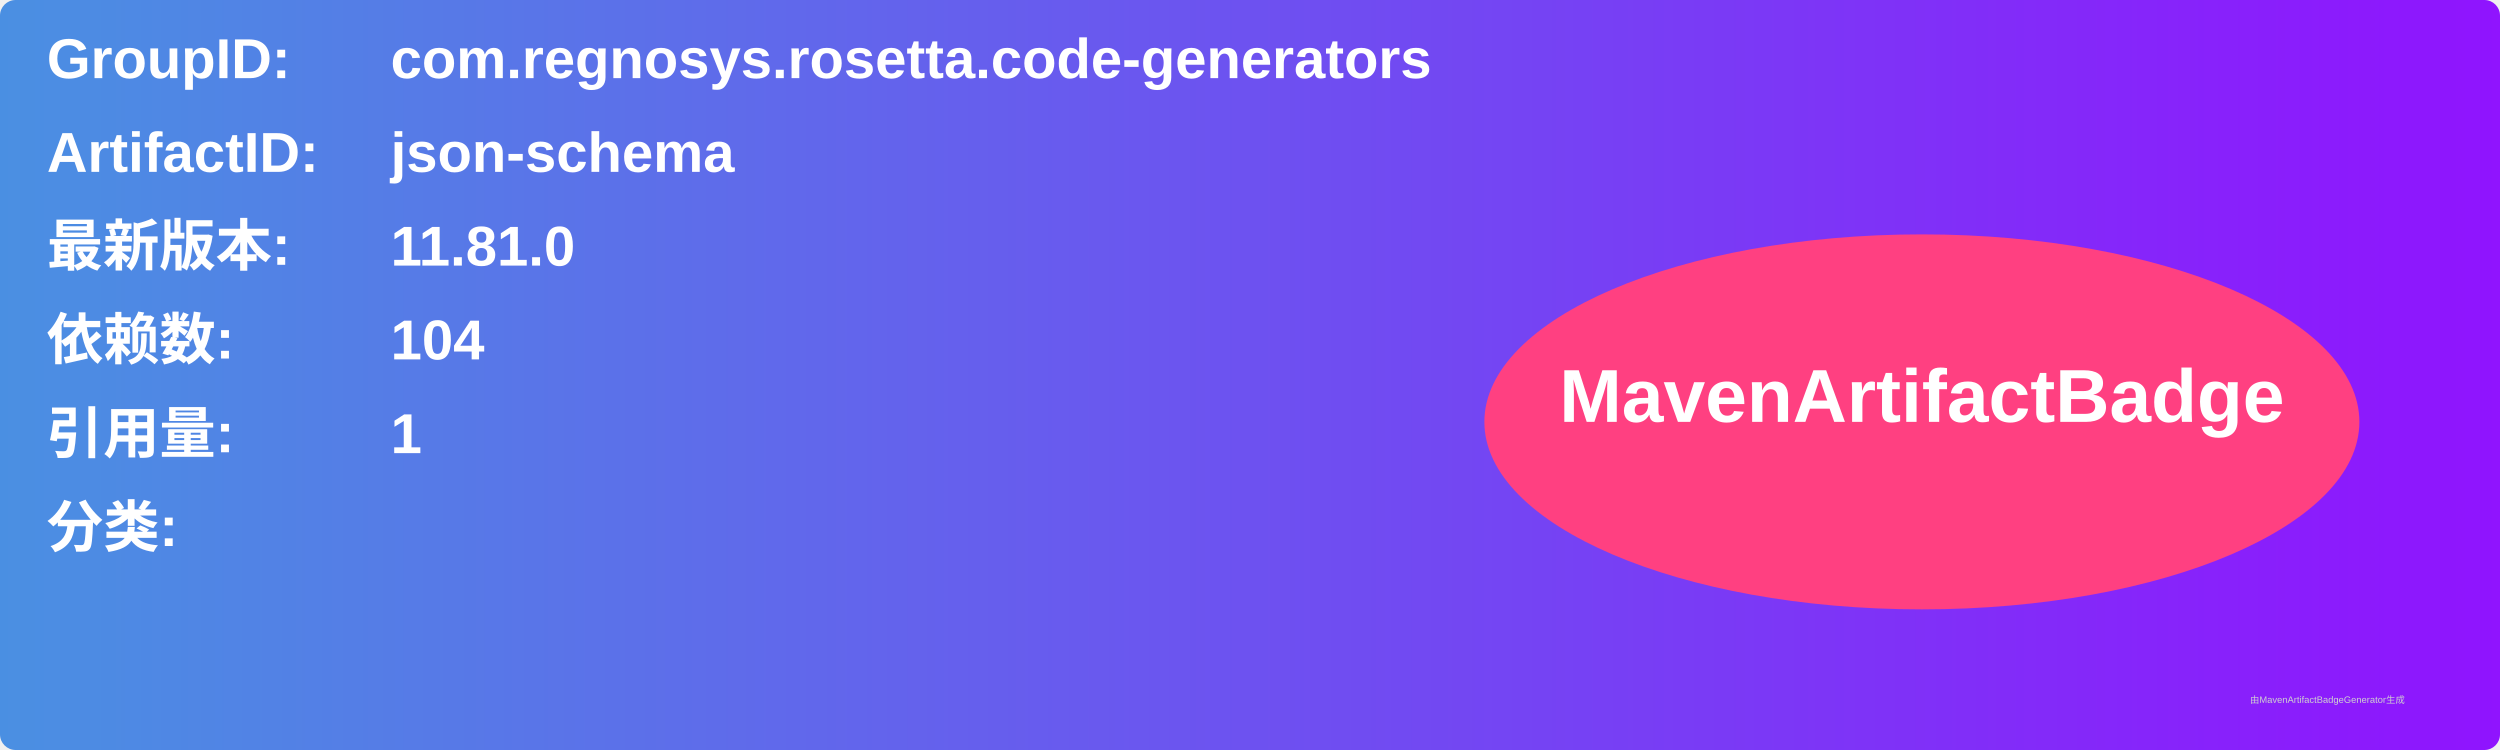
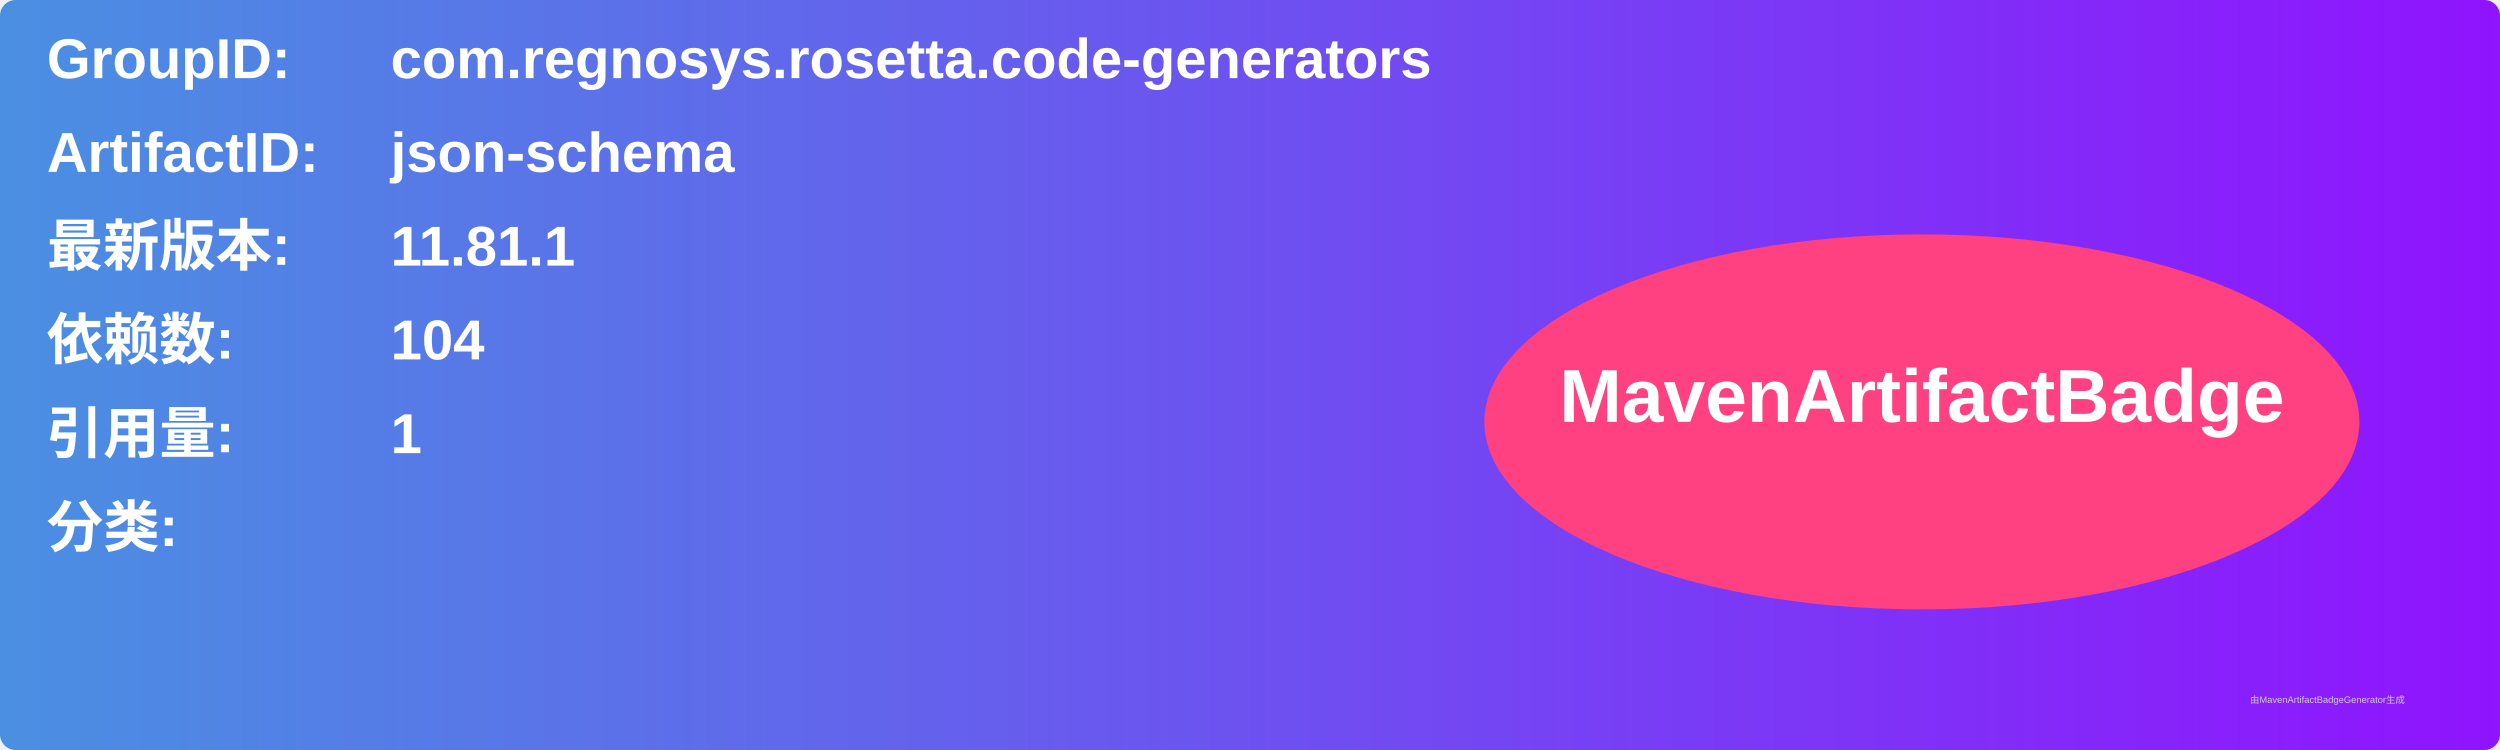
<svg xmlns="http://www.w3.org/2000/svg" width="800" height="240" viewBox="0 0 800 240">
  <linearGradient id="grad" x1="0%" y1="0%" x2="100%" y2="0%">
    <stop offset="0%" stop-color="#4a90e2" />
    <stop offset="100%" stop-color="#9013fe" />
  </linearGradient>
  <rect width="100%" height="100%" rx="5" ry="5" fill="url(#grad)" />
  <g transform="translate(15, 15)">
    <text x="0" y="10" font-family="Arial" font-size="18" fill="white" font-weight="bold" width="260">GroupID:</text>
    <text x="110" y="10" font-family="Arial" font-size="18" fill="white" font-weight="bold" width="460">com.regnosys.rosetta.code-generators</text>
    <text x="0" y="40" font-family="Arial" font-size="18" fill="white" font-weight="bold" width="260">ArtifactID:</text>
    <text x="110" y="40" font-family="Arial" font-size="18" fill="white" font-weight="bold" width="460">json-schema</text>
    <text x="0" y="70" font-family="Arial" font-size="18" fill="white" font-weight="bold">最新版本:</text>
    <text x="110" y="70" font-family="Arial" font-size="18" fill="white" font-weight="bold">
-       <tspan font-weight="bold">11.81.0</tspan>
+       <tspan font-weight="bold">11.81.1</tspan>
    </text>
    <text x="0" y="100" font-family="Arial" font-size="18" fill="white" font-weight="bold">依赖数: </text>
    <text x="110" y="100" font-family="Arial" font-size="18" fill="white">
      <tspan font-weight="bold">104</tspan>
    </text>
    <text x="0" y="130" font-family="Arial" font-size="18" fill="white" font-weight="bold">引用量: </text>
    <text x="110" y="130" font-family="Arial" font-size="18" fill="white">
      <tspan font-weight="bold">1</tspan>
    </text>
    <text x="0" y="160" font-family="Arial" font-size="18" fill="white" font-weight="bold">分类:</text>
    <text x="10" y="190" font-family="Arial" font-size="10" fill="white">
      <tspan font-weight="bold" />
    </text>
    <ellipse cx="600" cy="120" rx="140" ry="60" fill="#ff4081" />
    <text x="600" y="120" text-anchor="middle" font-family="Arial" font-size="24" fill="white" font-weight="bold">MavenArtifactBadge</text>
  </g>
  <text x="720" y="225" font-family="Arial" font-size="3" fill="#d0d0d0">由MavenArtifactBadgeGenerator生成</text>
</svg>
